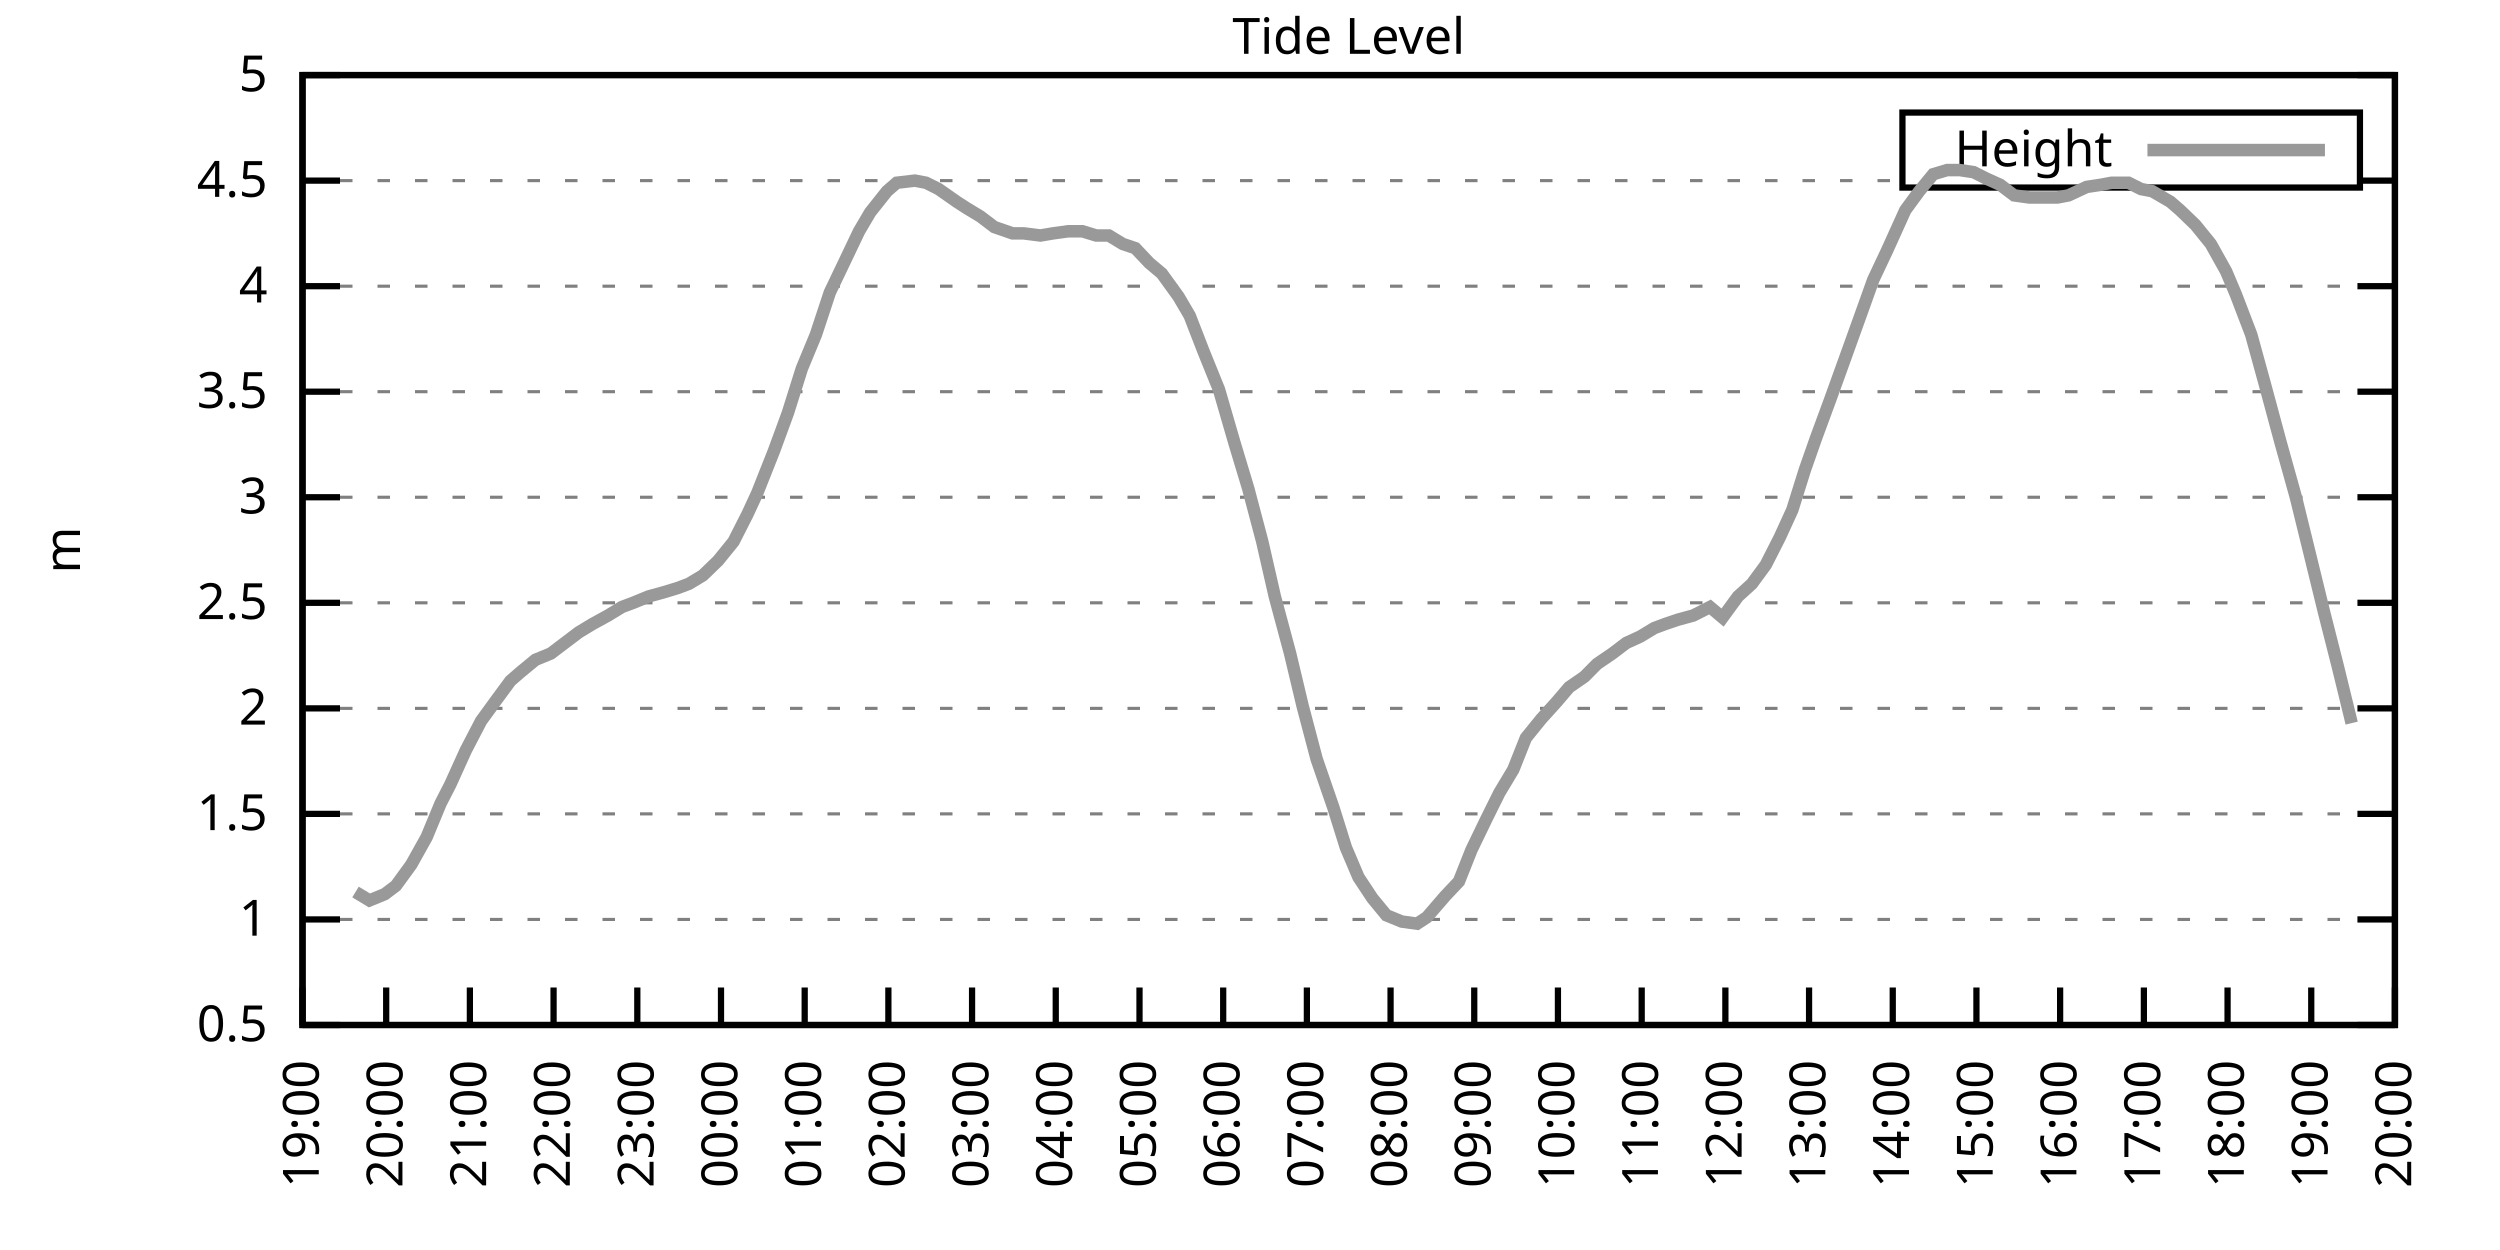
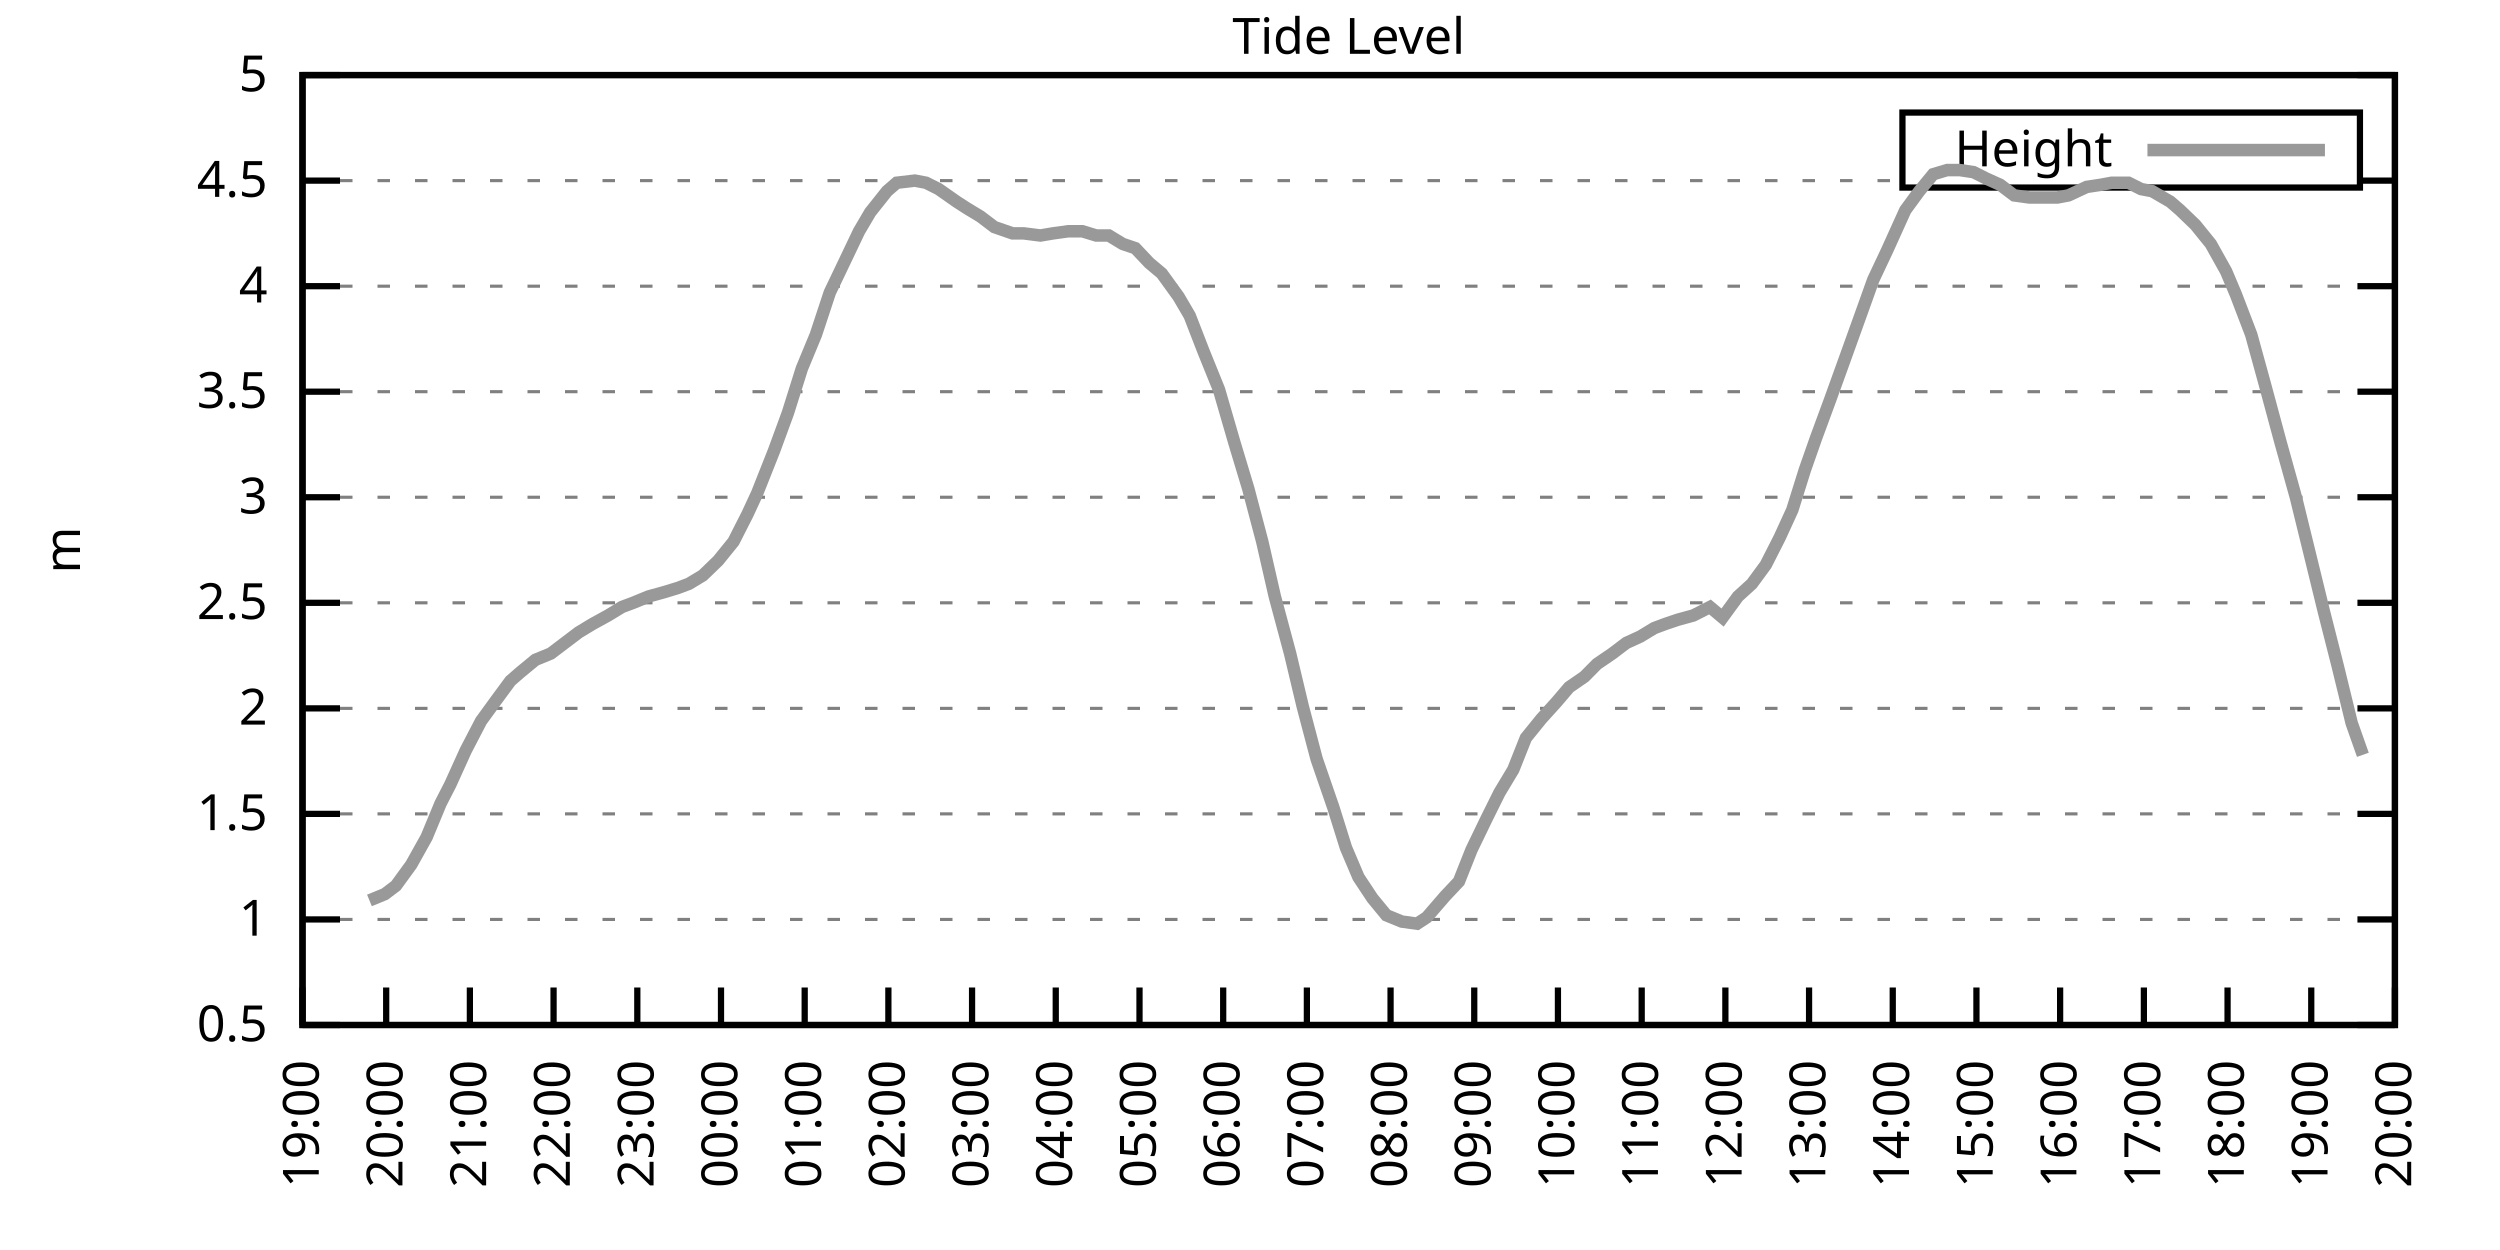
<svg xmlns="http://www.w3.org/2000/svg" xmlns:xlink="http://www.w3.org/1999/xlink" width="400" height="200" viewBox="0 0 400 200">
  <g id="gnuplot_canvas">
    <rect x="0" y="0" width="400" height="200" fill="none" />
    <defs>
      <circle id="gpDot" r="0.5" stroke-width="0.5" stroke="currentColor" />
      <path id="gpPt0" stroke-width="0.333" stroke="currentColor" d="M-1,0 h2 M0,-1 v2" />
      <path id="gpPt1" stroke-width="0.333" stroke="currentColor" d="M-1,-1 L1,1 M1,-1 L-1,1" />
      <path id="gpPt2" stroke-width="0.333" stroke="currentColor" d="M-1,0 L1,0 M0,-1 L0,1 M-1,-1 L1,1 M-1,1 L1,-1" />
      <rect id="gpPt3" stroke-width="0.333" stroke="currentColor" x="-1" y="-1" width="2" height="2" />
      <rect id="gpPt4" stroke-width="0.333" stroke="currentColor" fill="currentColor" x="-1" y="-1" width="2" height="2" />
      <circle id="gpPt5" stroke-width="0.333" stroke="currentColor" cx="0" cy="0" r="1" />
      <use xlink:href="#gpPt5" id="gpPt6" fill="currentColor" stroke="none" />
      <path id="gpPt7" stroke-width="0.333" stroke="currentColor" d="M0,-1.33 L-1.33,0.67 L1.33,0.67 z" />
      <use xlink:href="#gpPt7" id="gpPt8" fill="currentColor" stroke="none" />
      <use xlink:href="#gpPt7" id="gpPt9" stroke="currentColor" transform="rotate(180)" />
      <use xlink:href="#gpPt9" id="gpPt10" fill="currentColor" stroke="none" />
      <use xlink:href="#gpPt3" id="gpPt11" stroke="currentColor" transform="rotate(45)" />
      <use xlink:href="#gpPt11" id="gpPt12" fill="currentColor" stroke="none" />
      <path id="gpPt13" stroke-width="0.333" stroke="currentColor" d="M0,1.330 L1.265,0.411 L0.782,-1.067 L-0.782,-1.076 L-1.265,0.411 z" />
      <use xlink:href="#gpPt13" id="gpPt14" fill="currentColor" stroke="none" />
      <filter id="textbox" filterUnits="objectBoundingBox" x="0" y="0" height="1" width="1">
        <feFlood flood-color="white" flood-opacity="1" result="bgnd" />
        <feComposite in="SourceGraphic" in2="bgnd" operator="atop" />
      </filter>
      <filter id="greybox" filterUnits="objectBoundingBox" x="0" y="0" height="1" width="1">
        <feFlood flood-color="lightgrey" flood-opacity="1" result="grey" />
        <feComposite in="SourceGraphic" in2="grey" operator="atop" />
      </filter>
    </defs>
    <g fill="none" color="white" stroke="currentColor" stroke-width="1.00" stroke-linecap="butt" stroke-linejoin="miter">
</g>
    <g fill="none" color="black" stroke="currentColor" stroke-width="1.00" stroke-linecap="butt" stroke-linejoin="miter">
      <g stroke="none" shape-rendering="crispEdges">
        <polygon fill="rgb(255, 255, 255)" points="48.40,164.00 383.18,164.00 383.18,12.02 48.40,12.02 " />
      </g>
    </g>
    <g fill="none" color="black" stroke="currentColor" stroke-width="1.00" stroke-linecap="butt" stroke-linejoin="miter">
</g>
    <g fill="none" color="black" stroke="black" stroke-width="0.50" stroke-linecap="butt" stroke-linejoin="miter">
</g>
    <g fill="none" color="gray" stroke="currentColor" stroke-width="0.50" stroke-linecap="butt" stroke-linejoin="miter">
      <path stroke="gray" stroke-dasharray="2,4" class="gridline" d="M48.40,164.00 L383.19,164.00  " />
    </g>
    <g fill="none" color="gray" stroke="gray" stroke-width="1.00" stroke-linecap="butt" stroke-linejoin="miter">
</g>
    <g fill="none" color="black" stroke="currentColor" stroke-width="1.00" stroke-linecap="butt" stroke-linejoin="miter">
      <path stroke="black" d="M48.40,164.00 L54.40,164.00 M383.19,164.00 L377.19,164.00  " />
      <g transform="translate(42.80,166.60)" stroke="none" fill="black" font-family="Sans" font-size="8.00" text-anchor="end">
        <text>
          <tspan font-family="Sans"> 0.5</tspan>
        </text>
      </g>
    </g>
    <g fill="none" color="black" stroke="currentColor" stroke-width="1.00" stroke-linecap="butt" stroke-linejoin="miter">
</g>
    <g fill="none" color="black" stroke="black" stroke-width="0.50" stroke-linecap="butt" stroke-linejoin="miter">
</g>
    <g fill="none" color="gray" stroke="currentColor" stroke-width="0.50" stroke-linecap="butt" stroke-linejoin="miter">
      <path stroke="gray" stroke-dasharray="2,4" class="gridline" d="M48.40,147.11 L383.19,147.11  " />
    </g>
    <g fill="none" color="gray" stroke="gray" stroke-width="1.00" stroke-linecap="butt" stroke-linejoin="miter">
</g>
    <g fill="none" color="black" stroke="currentColor" stroke-width="1.00" stroke-linecap="butt" stroke-linejoin="miter">
      <path stroke="black" d="M48.40,147.11 L54.40,147.11 M383.19,147.11 L377.19,147.11  " />
      <g transform="translate(42.80,149.71)" stroke="none" fill="black" font-family="Sans" font-size="8.00" text-anchor="end">
        <text>
          <tspan font-family="Sans"> 1</tspan>
        </text>
      </g>
    </g>
    <g fill="none" color="black" stroke="currentColor" stroke-width="1.00" stroke-linecap="butt" stroke-linejoin="miter">
</g>
    <g fill="none" color="black" stroke="black" stroke-width="0.50" stroke-linecap="butt" stroke-linejoin="miter">
</g>
    <g fill="none" color="gray" stroke="currentColor" stroke-width="0.50" stroke-linecap="butt" stroke-linejoin="miter">
      <path stroke="gray" stroke-dasharray="2,4" class="gridline" d="M48.40,130.22 L383.19,130.22  " />
    </g>
    <g fill="none" color="gray" stroke="gray" stroke-width="1.00" stroke-linecap="butt" stroke-linejoin="miter">
</g>
    <g fill="none" color="black" stroke="currentColor" stroke-width="1.00" stroke-linecap="butt" stroke-linejoin="miter">
      <path stroke="black" d="M48.40,130.22 L54.40,130.22 M383.19,130.22 L377.19,130.22  " />
      <g transform="translate(42.80,132.82)" stroke="none" fill="black" font-family="Sans" font-size="8.00" text-anchor="end">
        <text>
          <tspan font-family="Sans"> 1.5</tspan>
        </text>
      </g>
    </g>
    <g fill="none" color="black" stroke="currentColor" stroke-width="1.00" stroke-linecap="butt" stroke-linejoin="miter">
</g>
    <g fill="none" color="black" stroke="black" stroke-width="0.50" stroke-linecap="butt" stroke-linejoin="miter">
</g>
    <g fill="none" color="gray" stroke="currentColor" stroke-width="0.50" stroke-linecap="butt" stroke-linejoin="miter">
      <path stroke="gray" stroke-dasharray="2,4" class="gridline" d="M48.40,113.34 L383.19,113.34  " />
    </g>
    <g fill="none" color="gray" stroke="gray" stroke-width="1.00" stroke-linecap="butt" stroke-linejoin="miter">
</g>
    <g fill="none" color="black" stroke="currentColor" stroke-width="1.00" stroke-linecap="butt" stroke-linejoin="miter">
      <path stroke="black" d="M48.40,113.34 L54.40,113.34 M383.19,113.34 L377.19,113.34  " />
      <g transform="translate(42.80,115.94)" stroke="none" fill="black" font-family="Sans" font-size="8.00" text-anchor="end">
        <text>
          <tspan font-family="Sans"> 2</tspan>
        </text>
      </g>
    </g>
    <g fill="none" color="black" stroke="currentColor" stroke-width="1.00" stroke-linecap="butt" stroke-linejoin="miter">
</g>
    <g fill="none" color="black" stroke="black" stroke-width="0.50" stroke-linecap="butt" stroke-linejoin="miter">
</g>
    <g fill="none" color="gray" stroke="currentColor" stroke-width="0.50" stroke-linecap="butt" stroke-linejoin="miter">
      <path stroke="gray" stroke-dasharray="2,4" class="gridline" d="M48.40,96.45 L383.19,96.45  " />
    </g>
    <g fill="none" color="gray" stroke="gray" stroke-width="1.00" stroke-linecap="butt" stroke-linejoin="miter">
</g>
    <g fill="none" color="black" stroke="currentColor" stroke-width="1.00" stroke-linecap="butt" stroke-linejoin="miter">
      <path stroke="black" d="M48.40,96.45 L54.40,96.45 M383.19,96.45 L377.19,96.45  " />
      <g transform="translate(42.80,99.05)" stroke="none" fill="black" font-family="Sans" font-size="8.00" text-anchor="end">
        <text>
          <tspan font-family="Sans"> 2.5</tspan>
        </text>
      </g>
    </g>
    <g fill="none" color="black" stroke="currentColor" stroke-width="1.00" stroke-linecap="butt" stroke-linejoin="miter">
</g>
    <g fill="none" color="black" stroke="black" stroke-width="0.50" stroke-linecap="butt" stroke-linejoin="miter">
</g>
    <g fill="none" color="gray" stroke="currentColor" stroke-width="0.50" stroke-linecap="butt" stroke-linejoin="miter">
      <path stroke="gray" stroke-dasharray="2,4" class="gridline" d="M48.40,79.56 L383.19,79.56  " />
    </g>
    <g fill="none" color="gray" stroke="gray" stroke-width="1.00" stroke-linecap="butt" stroke-linejoin="miter">
</g>
    <g fill="none" color="black" stroke="currentColor" stroke-width="1.00" stroke-linecap="butt" stroke-linejoin="miter">
      <path stroke="black" d="M48.40,79.56 L54.40,79.56 M383.19,79.56 L377.19,79.56  " />
      <g transform="translate(42.80,82.16)" stroke="none" fill="black" font-family="Sans" font-size="8.00" text-anchor="end">
        <text>
          <tspan font-family="Sans"> 3</tspan>
        </text>
      </g>
    </g>
    <g fill="none" color="black" stroke="currentColor" stroke-width="1.00" stroke-linecap="butt" stroke-linejoin="miter">
</g>
    <g fill="none" color="black" stroke="black" stroke-width="0.50" stroke-linecap="butt" stroke-linejoin="miter">
</g>
    <g fill="none" color="gray" stroke="currentColor" stroke-width="0.50" stroke-linecap="butt" stroke-linejoin="miter">
      <path stroke="gray" stroke-dasharray="2,4" class="gridline" d="M48.40,62.67 L383.19,62.67  " />
    </g>
    <g fill="none" color="gray" stroke="gray" stroke-width="1.00" stroke-linecap="butt" stroke-linejoin="miter">
</g>
    <g fill="none" color="black" stroke="currentColor" stroke-width="1.00" stroke-linecap="butt" stroke-linejoin="miter">
      <path stroke="black" d="M48.40,62.67 L54.40,62.67 M383.19,62.67 L377.19,62.67  " />
      <g transform="translate(42.80,65.27)" stroke="none" fill="black" font-family="Sans" font-size="8.00" text-anchor="end">
        <text>
          <tspan font-family="Sans"> 3.5</tspan>
        </text>
      </g>
    </g>
    <g fill="none" color="black" stroke="currentColor" stroke-width="1.00" stroke-linecap="butt" stroke-linejoin="miter">
</g>
    <g fill="none" color="black" stroke="black" stroke-width="0.50" stroke-linecap="butt" stroke-linejoin="miter">
</g>
    <g fill="none" color="gray" stroke="currentColor" stroke-width="0.50" stroke-linecap="butt" stroke-linejoin="miter">
      <path stroke="gray" stroke-dasharray="2,4" class="gridline" d="M48.40,45.79 L383.19,45.79  " />
    </g>
    <g fill="none" color="gray" stroke="gray" stroke-width="1.00" stroke-linecap="butt" stroke-linejoin="miter">
</g>
    <g fill="none" color="black" stroke="currentColor" stroke-width="1.00" stroke-linecap="butt" stroke-linejoin="miter">
      <path stroke="black" d="M48.40,45.79 L54.40,45.79 M383.19,45.79 L377.19,45.79  " />
      <g transform="translate(42.80,48.39)" stroke="none" fill="black" font-family="Sans" font-size="8.00" text-anchor="end">
        <text>
          <tspan font-family="Sans"> 4</tspan>
        </text>
      </g>
    </g>
    <g fill="none" color="black" stroke="currentColor" stroke-width="1.00" stroke-linecap="butt" stroke-linejoin="miter">
</g>
    <g fill="none" color="black" stroke="black" stroke-width="0.50" stroke-linecap="butt" stroke-linejoin="miter">
</g>
    <g fill="none" color="gray" stroke="currentColor" stroke-width="0.50" stroke-linecap="butt" stroke-linejoin="miter">
      <path stroke="gray" stroke-dasharray="2,4" class="gridline" d="M48.40,28.90 L304.39,28.90 M377.59,28.90 L383.19,28.90  " />
    </g>
    <g fill="none" color="gray" stroke="gray" stroke-width="1.00" stroke-linecap="butt" stroke-linejoin="miter">
</g>
    <g fill="none" color="black" stroke="currentColor" stroke-width="1.00" stroke-linecap="butt" stroke-linejoin="miter">
      <path stroke="black" d="M48.40,28.90 L54.40,28.90 M383.19,28.90 L377.19,28.90  " />
      <g transform="translate(42.80,31.50)" stroke="none" fill="black" font-family="Sans" font-size="8.00" text-anchor="end">
        <text>
          <tspan font-family="Sans"> 4.5</tspan>
        </text>
      </g>
    </g>
    <g fill="none" color="black" stroke="currentColor" stroke-width="1.00" stroke-linecap="butt" stroke-linejoin="miter">
</g>
    <g fill="none" color="black" stroke="black" stroke-width="0.50" stroke-linecap="butt" stroke-linejoin="miter">
</g>
    <g fill="none" color="gray" stroke="currentColor" stroke-width="0.50" stroke-linecap="butt" stroke-linejoin="miter">
      <path stroke="gray" stroke-dasharray="2,4" class="gridline" d="M48.40,12.01 L383.19,12.01  " />
    </g>
    <g fill="none" color="gray" stroke="gray" stroke-width="1.00" stroke-linecap="butt" stroke-linejoin="miter">
</g>
    <g fill="none" color="black" stroke="currentColor" stroke-width="1.00" stroke-linecap="butt" stroke-linejoin="miter">
      <path stroke="black" d="M48.40,12.01 L54.40,12.01 M383.19,12.01 L377.19,12.01  " />
      <g transform="translate(42.80,14.61)" stroke="none" fill="black" font-family="Sans" font-size="8.00" text-anchor="end">
        <text>
          <tspan font-family="Sans"> 5</tspan>
        </text>
      </g>
    </g>
    <g fill="none" color="black" stroke="currentColor" stroke-width="1.00" stroke-linecap="butt" stroke-linejoin="miter">
      <path stroke="black" d="M48.40,164.00 L48.40,158.00  " />
      <g transform="translate(51.00,169.60) rotate(270.00)" stroke="none" fill="black" font-family="Sans" font-size="8.00" text-anchor="end">
        <text>
          <tspan font-family="Sans">19:00</tspan>
        </text>
      </g>
    </g>
    <g fill="none" color="black" stroke="currentColor" stroke-width="1.00" stroke-linecap="butt" stroke-linejoin="miter">
      <path stroke="black" d="M61.79,164.00 L61.79,158.00  " />
      <g transform="translate(64.39,169.60) rotate(270.00)" stroke="none" fill="black" font-family="Sans" font-size="8.00" text-anchor="end">
        <text>
          <tspan font-family="Sans">20:00</tspan>
        </text>
      </g>
    </g>
    <g fill="none" color="black" stroke="currentColor" stroke-width="1.00" stroke-linecap="butt" stroke-linejoin="miter">
      <path stroke="black" d="M75.18,164.00 L75.18,158.00  " />
      <g transform="translate(77.78,169.60) rotate(270.00)" stroke="none" fill="black" font-family="Sans" font-size="8.00" text-anchor="end">
        <text>
          <tspan font-family="Sans">21:00</tspan>
        </text>
      </g>
    </g>
    <g fill="none" color="black" stroke="currentColor" stroke-width="1.00" stroke-linecap="butt" stroke-linejoin="miter">
      <path stroke="black" d="M88.57,164.00 L88.57,158.00  " />
      <g transform="translate(91.17,169.60) rotate(270.00)" stroke="none" fill="black" font-family="Sans" font-size="8.00" text-anchor="end">
        <text>
          <tspan font-family="Sans">22:00</tspan>
        </text>
      </g>
    </g>
    <g fill="none" color="black" stroke="currentColor" stroke-width="1.00" stroke-linecap="butt" stroke-linejoin="miter">
      <path stroke="black" d="M101.97,164.00 L101.97,158.00  " />
      <g transform="translate(104.57,169.60) rotate(270.00)" stroke="none" fill="black" font-family="Sans" font-size="8.00" text-anchor="end">
        <text>
          <tspan font-family="Sans">23:00</tspan>
        </text>
      </g>
    </g>
    <g fill="none" color="black" stroke="currentColor" stroke-width="1.00" stroke-linecap="butt" stroke-linejoin="miter">
      <path stroke="black" d="M115.36,164.00 L115.36,158.00  " />
      <g transform="translate(117.96,169.60) rotate(270.00)" stroke="none" fill="black" font-family="Sans" font-size="8.00" text-anchor="end">
        <text>
          <tspan font-family="Sans">00:00</tspan>
        </text>
      </g>
    </g>
    <g fill="none" color="black" stroke="currentColor" stroke-width="1.00" stroke-linecap="butt" stroke-linejoin="miter">
      <path stroke="black" d="M128.75,164.00 L128.75,158.00  " />
      <g transform="translate(131.35,169.60) rotate(270.00)" stroke="none" fill="black" font-family="Sans" font-size="8.00" text-anchor="end">
        <text>
          <tspan font-family="Sans">01:00</tspan>
        </text>
      </g>
    </g>
    <g fill="none" color="black" stroke="currentColor" stroke-width="1.00" stroke-linecap="butt" stroke-linejoin="miter">
      <path stroke="black" d="M142.14,164.00 L142.14,158.00  " />
      <g transform="translate(144.74,169.60) rotate(270.00)" stroke="none" fill="black" font-family="Sans" font-size="8.00" text-anchor="end">
        <text>
          <tspan font-family="Sans">02:00</tspan>
        </text>
      </g>
    </g>
    <g fill="none" color="black" stroke="currentColor" stroke-width="1.00" stroke-linecap="butt" stroke-linejoin="miter">
      <path stroke="black" d="M155.53,164.00 L155.53,158.00  " />
      <g transform="translate(158.13,169.60) rotate(270.00)" stroke="none" fill="black" font-family="Sans" font-size="8.00" text-anchor="end">
        <text>
          <tspan font-family="Sans">03:00</tspan>
        </text>
      </g>
    </g>
    <g fill="none" color="black" stroke="currentColor" stroke-width="1.00" stroke-linecap="butt" stroke-linejoin="miter">
      <path stroke="black" d="M168.92,164.00 L168.92,158.00  " />
      <g transform="translate(171.52,169.60) rotate(270.00)" stroke="none" fill="black" font-family="Sans" font-size="8.00" text-anchor="end">
        <text>
          <tspan font-family="Sans">04:00</tspan>
        </text>
      </g>
    </g>
    <g fill="none" color="black" stroke="currentColor" stroke-width="1.00" stroke-linecap="butt" stroke-linejoin="miter">
      <path stroke="black" d="M182.32,164.00 L182.32,158.00  " />
      <g transform="translate(184.92,169.60) rotate(270.00)" stroke="none" fill="black" font-family="Sans" font-size="8.00" text-anchor="end">
        <text>
          <tspan font-family="Sans">05:00</tspan>
        </text>
      </g>
    </g>
    <g fill="none" color="black" stroke="currentColor" stroke-width="1.00" stroke-linecap="butt" stroke-linejoin="miter">
      <path stroke="black" d="M195.71,164.00 L195.71,158.00  " />
      <g transform="translate(198.31,169.60) rotate(270.00)" stroke="none" fill="black" font-family="Sans" font-size="8.00" text-anchor="end">
        <text>
          <tspan font-family="Sans">06:00</tspan>
        </text>
      </g>
    </g>
    <g fill="none" color="black" stroke="currentColor" stroke-width="1.00" stroke-linecap="butt" stroke-linejoin="miter">
      <path stroke="black" d="M209.10,164.00 L209.10,158.00  " />
      <g transform="translate(211.70,169.60) rotate(270.00)" stroke="none" fill="black" font-family="Sans" font-size="8.00" text-anchor="end">
        <text>
          <tspan font-family="Sans">07:00</tspan>
        </text>
      </g>
    </g>
    <g fill="none" color="black" stroke="currentColor" stroke-width="1.00" stroke-linecap="butt" stroke-linejoin="miter">
      <path stroke="black" d="M222.49,164.00 L222.49,158.00  " />
      <g transform="translate(225.09,169.60) rotate(270.00)" stroke="none" fill="black" font-family="Sans" font-size="8.00" text-anchor="end">
        <text>
          <tspan font-family="Sans">08:00</tspan>
        </text>
      </g>
    </g>
    <g fill="none" color="black" stroke="currentColor" stroke-width="1.00" stroke-linecap="butt" stroke-linejoin="miter">
      <path stroke="black" d="M235.88,164.00 L235.88,158.00  " />
      <g transform="translate(238.48,169.60) rotate(270.00)" stroke="none" fill="black" font-family="Sans" font-size="8.00" text-anchor="end">
        <text>
          <tspan font-family="Sans">09:00</tspan>
        </text>
      </g>
    </g>
    <g fill="none" color="black" stroke="currentColor" stroke-width="1.00" stroke-linecap="butt" stroke-linejoin="miter">
      <path stroke="black" d="M249.27,164.00 L249.27,158.00  " />
      <g transform="translate(251.87,169.60) rotate(270.00)" stroke="none" fill="black" font-family="Sans" font-size="8.00" text-anchor="end">
        <text>
          <tspan font-family="Sans">10:00</tspan>
        </text>
      </g>
    </g>
    <g fill="none" color="black" stroke="currentColor" stroke-width="1.00" stroke-linecap="butt" stroke-linejoin="miter">
      <path stroke="black" d="M262.67,164.00 L262.67,158.00  " />
      <g transform="translate(265.27,169.60) rotate(270.00)" stroke="none" fill="black" font-family="Sans" font-size="8.00" text-anchor="end">
        <text>
          <tspan font-family="Sans">11:00</tspan>
        </text>
      </g>
    </g>
    <g fill="none" color="black" stroke="currentColor" stroke-width="1.00" stroke-linecap="butt" stroke-linejoin="miter">
      <path stroke="black" d="M276.06,164.00 L276.06,158.00  " />
      <g transform="translate(278.66,169.60) rotate(270.00)" stroke="none" fill="black" font-family="Sans" font-size="8.00" text-anchor="end">
        <text>
          <tspan font-family="Sans">12:00</tspan>
        </text>
      </g>
    </g>
    <g fill="none" color="black" stroke="currentColor" stroke-width="1.00" stroke-linecap="butt" stroke-linejoin="miter">
      <path stroke="black" d="M289.45,164.00 L289.45,158.00  " />
      <g transform="translate(292.05,169.60) rotate(270.00)" stroke="none" fill="black" font-family="Sans" font-size="8.00" text-anchor="end">
        <text>
          <tspan font-family="Sans">13:00</tspan>
        </text>
      </g>
    </g>
    <g fill="none" color="black" stroke="currentColor" stroke-width="1.00" stroke-linecap="butt" stroke-linejoin="miter">
      <path stroke="black" d="M302.84,164.00 L302.84,158.00  " />
      <g transform="translate(305.44,169.60) rotate(270.00)" stroke="none" fill="black" font-family="Sans" font-size="8.00" text-anchor="end">
        <text>
          <tspan font-family="Sans">14:00</tspan>
        </text>
      </g>
    </g>
    <g fill="none" color="black" stroke="currentColor" stroke-width="1.00" stroke-linecap="butt" stroke-linejoin="miter">
      <path stroke="black" d="M316.23,164.00 L316.23,158.00  " />
      <g transform="translate(318.83,169.60) rotate(270.00)" stroke="none" fill="black" font-family="Sans" font-size="8.00" text-anchor="end">
        <text>
          <tspan font-family="Sans">15:00</tspan>
        </text>
      </g>
    </g>
    <g fill="none" color="black" stroke="currentColor" stroke-width="1.00" stroke-linecap="butt" stroke-linejoin="miter">
      <path stroke="black" d="M329.62,164.00 L329.62,158.00  " />
      <g transform="translate(332.22,169.60) rotate(270.00)" stroke="none" fill="black" font-family="Sans" font-size="8.00" text-anchor="end">
        <text>
          <tspan font-family="Sans">16:00</tspan>
        </text>
      </g>
    </g>
    <g fill="none" color="black" stroke="currentColor" stroke-width="1.00" stroke-linecap="butt" stroke-linejoin="miter">
      <path stroke="black" d="M343.02,164.00 L343.02,158.00  " />
      <g transform="translate(345.62,169.60) rotate(270.00)" stroke="none" fill="black" font-family="Sans" font-size="8.00" text-anchor="end">
        <text>
          <tspan font-family="Sans">17:00</tspan>
        </text>
      </g>
    </g>
    <g fill="none" color="black" stroke="currentColor" stroke-width="1.00" stroke-linecap="butt" stroke-linejoin="miter">
      <path stroke="black" d="M356.41,164.00 L356.41,158.00  " />
      <g transform="translate(359.01,169.60) rotate(270.00)" stroke="none" fill="black" font-family="Sans" font-size="8.00" text-anchor="end">
        <text>
          <tspan font-family="Sans">18:00</tspan>
        </text>
      </g>
    </g>
    <g fill="none" color="black" stroke="currentColor" stroke-width="1.00" stroke-linecap="butt" stroke-linejoin="miter">
      <path stroke="black" d="M369.80,164.00 L369.80,158.00  " />
      <g transform="translate(372.40,169.60) rotate(270.00)" stroke="none" fill="black" font-family="Sans" font-size="8.00" text-anchor="end">
        <text>
          <tspan font-family="Sans">19:00</tspan>
        </text>
      </g>
    </g>
    <g fill="none" color="black" stroke="currentColor" stroke-width="1.00" stroke-linecap="butt" stroke-linejoin="miter">
      <path stroke="black" d="M383.19,164.00 L383.19,158.00  " />
      <g transform="translate(385.79,169.60) rotate(270.00)" stroke="none" fill="black" font-family="Sans" font-size="8.00" text-anchor="end">
        <text>
          <tspan font-family="Sans">20:00</tspan>
        </text>
      </g>
    </g>
    <g fill="none" color="black" stroke="currentColor" stroke-width="1.00" stroke-linecap="butt" stroke-linejoin="miter">
</g>
    <g fill="none" color="black" stroke="currentColor" stroke-width="1.00" stroke-linecap="butt" stroke-linejoin="miter">
      <path stroke="black" d="M48.40,12.01 L48.40,164.00 L383.19,164.00 L383.19,12.01 L48.40,12.01 Z  " />
    </g>
    <g fill="none" color="black" stroke="currentColor" stroke-width="1.00" stroke-linecap="butt" stroke-linejoin="miter">
</g>
    <g fill="none" color="black" stroke="currentColor" stroke-width="1.00" stroke-linecap="butt" stroke-linejoin="miter">
      <path stroke="black" d="M304.39,30.01 L304.39,18.01 L377.59,18.01 L377.59,30.01 L304.39,30.01 Z  " />
    </g>
    <g id="Tide_level_plot_1">
      <g fill="none" color="white" stroke="black" stroke-width="2.00" stroke-linecap="butt" stroke-linejoin="miter">
</g>
      <g fill="none" color="black" stroke="currentColor" stroke-width="2.00" stroke-linecap="butt" stroke-linejoin="miter">
        <g transform="translate(337.99,26.61)" stroke="none" fill="black" font-family="Sans" font-size="8.00" text-anchor="end">
          <text>
            <tspan font-family="Sans">Height</tspan>
          </text>
        </g>
      </g>
      <g fill="none" color="black" stroke="currentColor" stroke-width="2.00" stroke-linecap="butt" stroke-linejoin="miter">
-         <path stroke="rgb(153, 153, 153)" d="M343.59,24.01 L371.99,24.01 M56.88,142.72 L59.11,144.07 L61.57,143.06 L63.35,141.71 L65.81,138.33 L68.26,133.94   L70.50,128.54 L72.06,125.50 L74.51,120.09 L76.97,115.36 L79.42,111.99 L81.66,108.95 L83.22,107.59 L85.67,105.57   L88.13,104.56 L90.36,102.87 L92.59,101.18 L94.82,99.83 L97.28,98.48 L99.51,97.12 L101.30,96.45 L103.75,95.44   L106.21,94.76 L108.44,94.08 L110.22,93.41 L112.46,92.06 L114.91,89.69 L117.37,86.65 L119.60,82.26 L121.16,78.89   L123.84,72.13 L126.07,66.05 L128.30,58.96 L130.54,53.55 L132.77,46.80 L134.55,43.08 L137.45,37.00 L139.24,33.96   L141.92,30.59 L143.48,29.24 L146.38,28.90 L148.17,29.24 L150.18,30.25 L153.08,32.28 L154.64,33.29 L156.87,34.64   L159.10,36.33 L162.01,37.34 L163.79,37.34 L166.47,37.68 L168.48,37.34 L170.93,37.00 L173.17,37.00 L175.40,37.68   L177.41,37.68 L179.64,39.03 L181.65,39.71 L183.88,42.07 L185.89,43.76 L188.57,47.47 L190.35,50.51 L192.58,56.26   L195.04,62.34 L197.49,70.78 L199.73,78.21 L201.96,86.65 L203.97,95.44 L206.42,104.56 L208.43,113.00 L210.66,121.44   L213.34,129.21 L215.35,135.63 L217.36,140.36 L219.59,143.73 L221.82,146.44 L224.28,147.45 L226.73,147.79 L228.29,146.77   L231.20,143.40 L233.43,141.03 L235.44,135.97 L237.89,130.90 L239.90,126.85 L242.13,123.13 L244.14,118.07 L246.60,115.03   L249.05,112.32 L251.06,109.96 L253.51,108.27 L255.52,106.24 L257.98,104.56 L260.21,102.87 L262.44,101.85 L264.67,100.50   L266.46,99.83 L268.47,99.15 L270.92,98.48 L273.60,97.12 L275.61,98.81 L278.07,95.44 L280.30,93.41 L282.53,90.37   L284.76,85.98 L286.77,81.59 L288.78,75.17 L290.56,70.10 L292.80,64.02 L295.48,56.59 L298.15,49.16 L299.72,44.77   L301.95,40.04 L304.85,33.63 L307.08,30.59 L309.31,27.88 L311.54,27.21 L313.55,27.21 L315.79,27.55 L317.79,28.56   L320.03,29.57 L322.26,31.26 L324.71,31.60 L326.95,31.60 L329.18,31.60 L330.96,31.26 L333.86,29.91 L336.10,29.57   L337.88,29.24 L340.56,29.24 L342.57,30.25 L344.35,30.59 L347.26,32.28 L348.82,33.63 L351.27,35.99 L353.73,39.03   L356.18,43.42 L357.75,47.14 L360.20,53.55 L362.43,61.66 L364.89,70.78 L367.34,79.56 L369.58,88.68 L371.81,97.80   L374.04,106.58 L376.27,115.70  " />
+         <path stroke="rgb(153, 153, 153)" d="M343.59,24.01 L371.99,24.01 M59.11,144.07 L61.57,143.06 L63.35,141.71 L65.81,138.33 L68.26,133.94 L70.50,128.54   L72.06,125.50 L74.51,120.09 L76.97,115.36 L79.42,111.99 L81.66,108.95 L83.22,107.59 L85.67,105.57 L88.13,104.56   L90.36,102.87 L92.59,101.18 L94.82,99.83 L97.28,98.48 L99.51,97.12 L101.30,96.45 L103.75,95.44 L106.21,94.76   L108.44,94.08 L110.22,93.41 L112.46,92.06 L114.91,89.69 L117.37,86.65 L119.60,82.26 L121.16,78.89 L123.84,72.13   L126.07,66.05 L128.30,58.96 L130.54,53.55 L132.77,46.80 L134.55,43.08 L137.45,37.00 L139.24,33.96 L141.92,30.59   L143.48,29.24 L146.38,28.90 L148.17,29.24 L150.18,30.25 L153.08,32.28 L154.64,33.29 L156.87,34.64 L159.10,36.33   L162.01,37.34 L163.79,37.34 L166.47,37.68 L168.48,37.34 L170.93,37.00 L173.17,37.00 L175.40,37.68 L177.41,37.68   L179.64,39.03 L181.65,39.71 L183.88,42.07 L185.89,43.76 L188.57,47.47 L190.35,50.51 L192.58,56.26 L195.04,62.34   L197.49,70.78 L199.73,78.21 L201.96,86.65 L203.97,95.44 L206.42,104.56 L208.43,113.00 L210.66,121.44 L213.34,129.21   L215.35,135.63 L217.36,140.36 L219.59,143.73 L221.82,146.44 L224.28,147.45 L226.73,147.79 L228.29,146.77 L231.20,143.40   L233.43,141.03 L235.44,135.97 L237.89,130.90 L239.90,126.85 L242.13,123.13 L244.14,118.07 L246.60,115.03 L249.05,112.32   L251.06,109.96 L253.51,108.27 L255.52,106.24 L257.98,104.56 L260.21,102.87 L262.44,101.85 L264.67,100.50 L266.46,99.83   L268.47,99.15 L270.92,98.48 L273.60,97.12 L275.61,98.81 L278.07,95.44 L280.30,93.41 L282.53,90.37 L284.76,85.98   L286.77,81.59 L288.78,75.17 L290.56,70.10 L292.80,64.02 L295.48,56.59 L298.15,49.16 L299.72,44.77 L301.95,40.04   L304.85,33.63 L307.08,30.59 L309.31,27.88 L311.54,27.21 L313.55,27.21 L315.79,27.55 L317.79,28.56 L320.03,29.57   L322.26,31.26 L324.71,31.60 L326.95,31.60 L329.18,31.60 L330.96,31.26 L333.86,29.91 L336.10,29.57 L337.88,29.24   L340.56,29.24 L342.57,30.25 L344.35,30.59 L347.26,32.28 L348.82,33.63 L351.27,35.99 L353.73,39.03 L356.18,43.42   L357.75,47.14 L360.20,53.55 L362.43,61.66 L364.89,70.78 L367.34,79.56 L369.58,88.68 L371.81,97.80 L374.04,106.58   L376.27,115.70 L378.06,120.77  " />
      </g>
    </g>
    <g fill="none" color="black" stroke="currentColor" stroke-width="2.00" stroke-linecap="butt" stroke-linejoin="miter">
</g>
    <g fill="none" color="black" stroke="black" stroke-width="1.00" stroke-linecap="butt" stroke-linejoin="miter">
</g>
    <g fill="none" color="black" stroke="currentColor" stroke-width="1.00" stroke-linecap="butt" stroke-linejoin="miter">
      <path stroke="black" d="M48.40,12.01 L48.40,164.00 L383.19,164.00 L383.19,12.01 L48.40,12.01 Z  " />
      <g transform="translate(12.80,88.01) rotate(270.00)" stroke="none" fill="black" font-family="Sans" font-size="8.00" text-anchor="middle">
        <text>
          <tspan font-family="Sans">m</tspan>
        </text>
      </g>
    </g>
    <g fill="none" color="black" stroke="currentColor" stroke-width="1.00" stroke-linecap="butt" stroke-linejoin="miter">
</g>
    <g fill="none" color="black" stroke="currentColor" stroke-width="1.00" stroke-linecap="butt" stroke-linejoin="miter">
      <g transform="translate(215.79,8.61)" stroke="none" fill="black" font-family="Sans" font-size="8.00" text-anchor="middle">
        <text>
          <tspan font-family="Sans">Tide Level</tspan>
        </text>
      </g>
    </g>
    <g fill="none" color="black" stroke="currentColor" stroke-width="1.00" stroke-linecap="butt" stroke-linejoin="miter">
</g>
  </g>
</svg>
